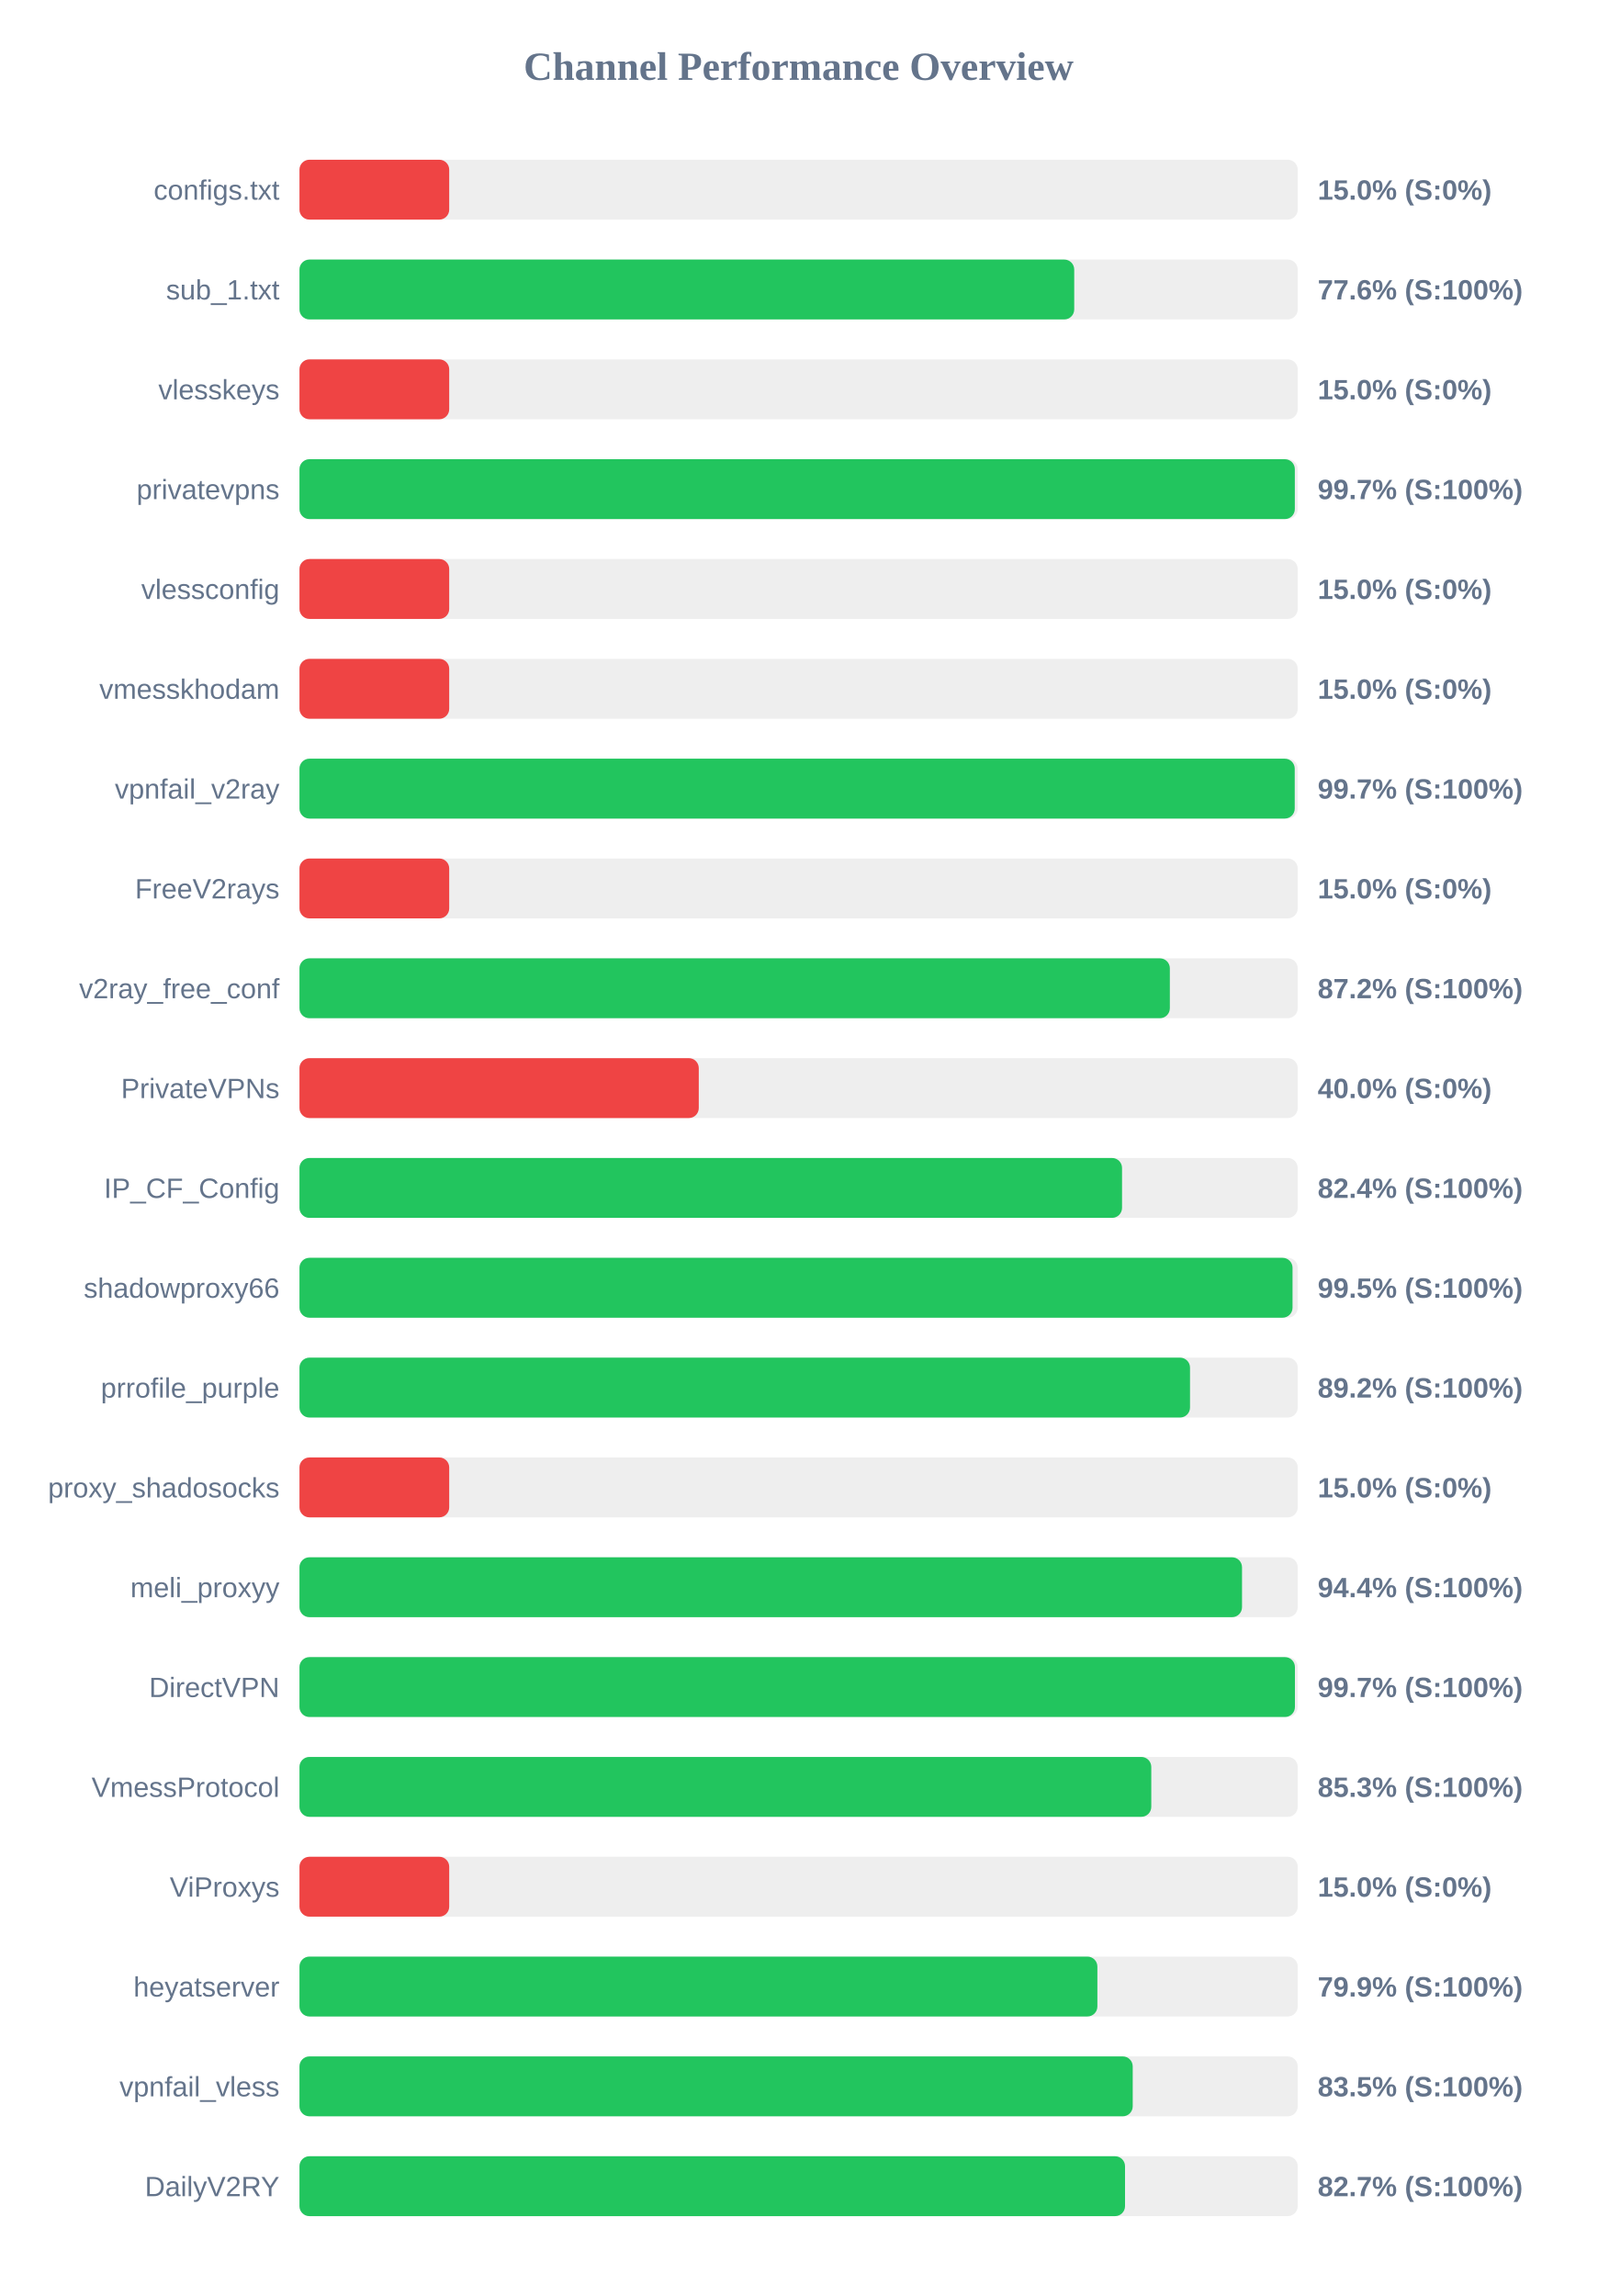
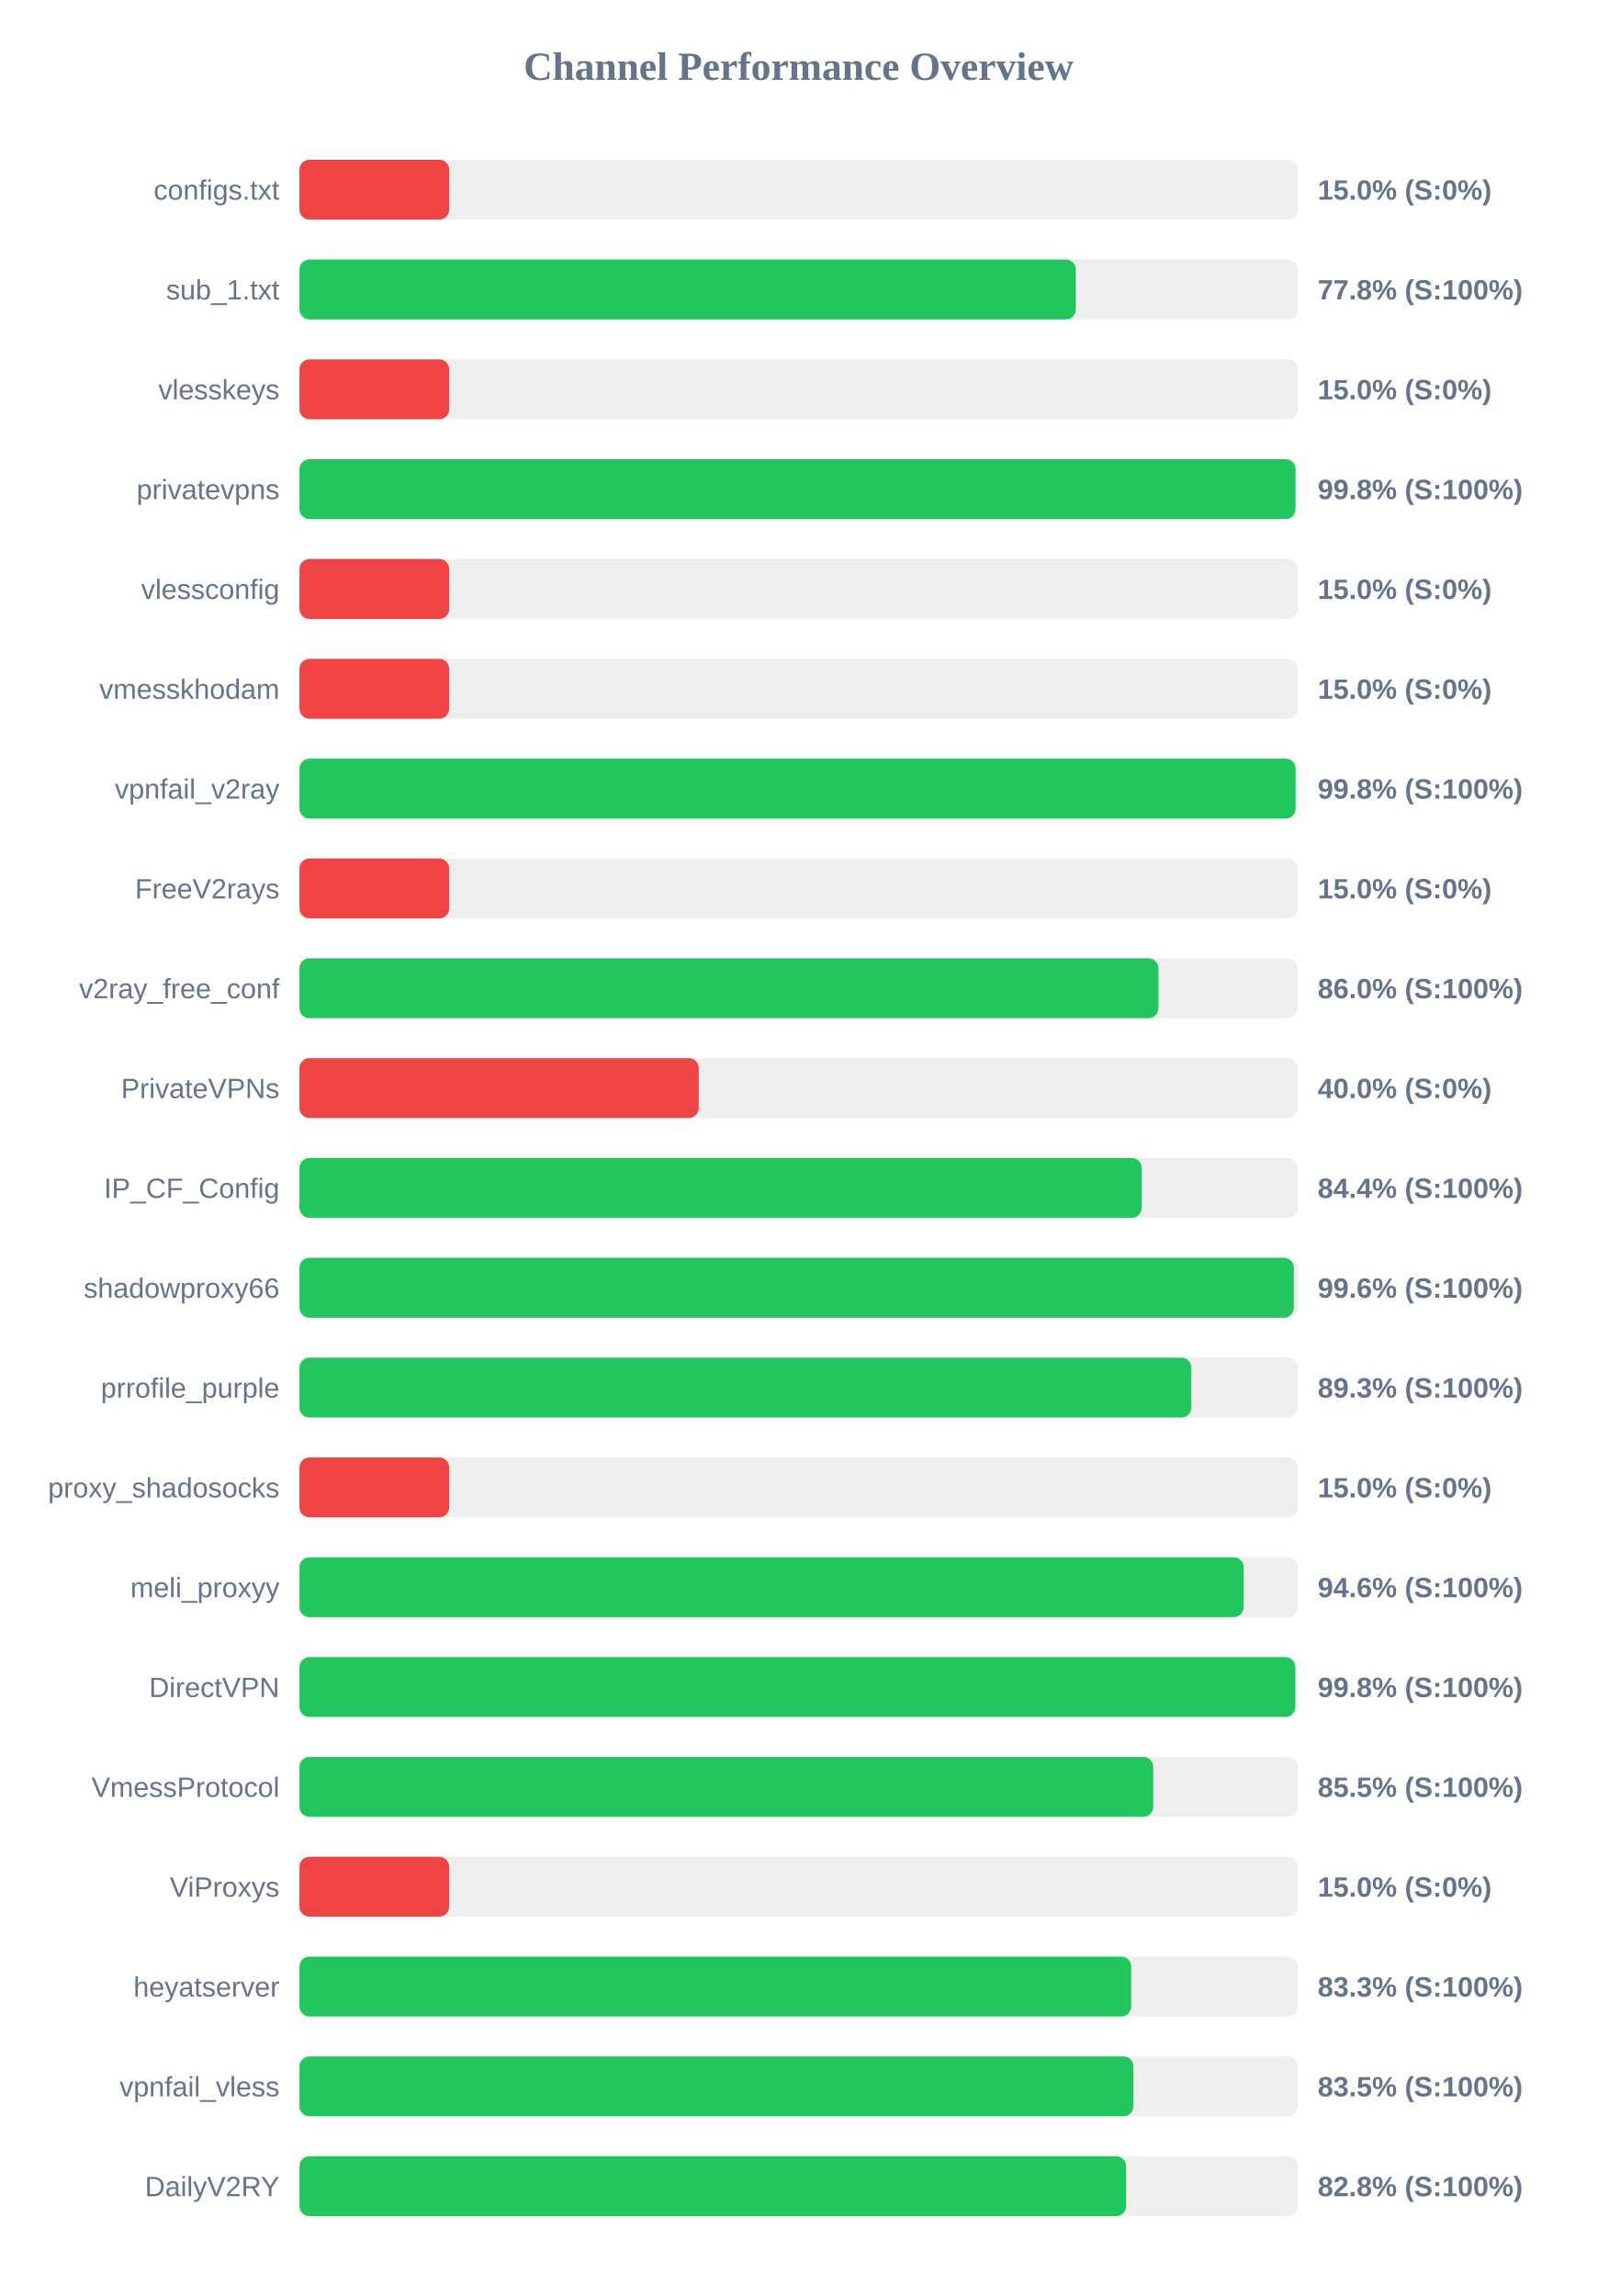
<svg xmlns="http://www.w3.org/2000/svg" width="800" height="1150" version="1.1">
  <style>
        .row { font: 14px Arial; fill: #64748b; }
        .score { font: bold 14px Arial; fill: #64748b; }
    </style>
  <text x="400" y="40" text-anchor="middle" font-size="20px" font-weight="bold" fill="#64748b">Channel Performance Overview</text>
  <rect x="150" y="80" width="500" height="30" fill="#eee" rx="5" />
  <rect x="150" y="80" width="75.0" height="30" fill="#ef4444" rx="5" />
  <text x="140" y="100" text-anchor="end" class="row">configs.txt</text>
  <text x="660" y="100" text-anchor="start" class="score">15.0% (S:0%)</text>
  <rect x="150" y="130" width="500" height="30" fill="#eee" rx="5" />
-   <rect x="150" y="130" width="388.05" height="30" fill="#22c55e" rx="5" />
+   <rect x="150" y="130" width="388.85" height="30" fill="#22c55e" rx="5" />
  <text x="140" y="150" text-anchor="end" class="row">sub_1.txt</text>
-   <text x="660" y="150" text-anchor="start" class="score">77.6% (S:100%)</text>
+   <text x="660" y="150" text-anchor="start" class="score">77.8% (S:100%)</text>
  <rect x="150" y="180" width="500" height="30" fill="#eee" rx="5" />
  <rect x="150" y="180" width="75.0" height="30" fill="#ef4444" rx="5" />
  <text x="140" y="200" text-anchor="end" class="row">vlesskeys</text>
  <text x="660" y="200" text-anchor="start" class="score">15.0% (S:0%)</text>
  <rect x="150" y="230" width="500" height="30" fill="#eee" rx="5" />
-   <rect x="150" y="230" width="498.55" height="30" fill="#22c55e" rx="5" />
+   <rect x="150" y="230" width="498.9" height="30" fill="#22c55e" rx="5" />
  <text x="140" y="250" text-anchor="end" class="row">privatevpns</text>
-   <text x="660" y="250" text-anchor="start" class="score">99.7% (S:100%)</text>
+   <text x="660" y="250" text-anchor="start" class="score">99.8% (S:100%)</text>
  <rect x="150" y="280" width="500" height="30" fill="#eee" rx="5" />
  <rect x="150" y="280" width="75.0" height="30" fill="#ef4444" rx="5" />
  <text x="140" y="300" text-anchor="end" class="row">vlessconfig</text>
  <text x="660" y="300" text-anchor="start" class="score">15.0% (S:0%)</text>
  <rect x="150" y="330" width="500" height="30" fill="#eee" rx="5" />
  <rect x="150" y="330" width="75.0" height="30" fill="#ef4444" rx="5" />
  <text x="140" y="350" text-anchor="end" class="row">vmesskhodam</text>
  <text x="660" y="350" text-anchor="start" class="score">15.0% (S:0%)</text>
  <rect x="150" y="380" width="500" height="30" fill="#eee" rx="5" />
-   <rect x="150" y="380" width="498.5" height="30" fill="#22c55e" rx="5" />
+   <rect x="150" y="380" width="498.95" height="30" fill="#22c55e" rx="5" />
  <text x="140" y="400" text-anchor="end" class="row">vpnfail_v2ray</text>
-   <text x="660" y="400" text-anchor="start" class="score">99.7% (S:100%)</text>
+   <text x="660" y="400" text-anchor="start" class="score">99.8% (S:100%)</text>
  <rect x="150" y="430" width="500" height="30" fill="#eee" rx="5" />
  <rect x="150" y="430" width="75.0" height="30" fill="#ef4444" rx="5" />
  <text x="140" y="450" text-anchor="end" class="row">FreeV2rays</text>
  <text x="660" y="450" text-anchor="start" class="score">15.0% (S:0%)</text>
  <rect x="150" y="480" width="500" height="30" fill="#eee" rx="5" />
-   <rect x="150" y="480" width="435.95" height="30" fill="#22c55e" rx="5" />
+   <rect x="150" y="480" width="430.25" height="30" fill="#22c55e" rx="5" />
  <text x="140" y="500" text-anchor="end" class="row">v2ray_free_conf</text>
-   <text x="660" y="500" text-anchor="start" class="score">87.2% (S:100%)</text>
+   <text x="660" y="500" text-anchor="start" class="score">86.0% (S:100%)</text>
  <rect x="150" y="530" width="500" height="30" fill="#eee" rx="5" />
  <rect x="150" y="530" width="200.0" height="30" fill="#ef4444" rx="5" />
  <text x="140" y="550" text-anchor="end" class="row">PrivateVPNs</text>
  <text x="660" y="550" text-anchor="start" class="score">40.0% (S:0%)</text>
  <rect x="150" y="580" width="500" height="30" fill="#eee" rx="5" />
-   <rect x="150" y="580" width="412.0" height="30" fill="#22c55e" rx="5" />
+   <rect x="150" y="580" width="421.85" height="30" fill="#22c55e" rx="5" />
  <text x="140" y="600" text-anchor="end" class="row">IP_CF_Config</text>
-   <text x="660" y="600" text-anchor="start" class="score">82.4% (S:100%)</text>
+   <text x="660" y="600" text-anchor="start" class="score">84.4% (S:100%)</text>
  <rect x="150" y="630" width="500" height="30" fill="#eee" rx="5" />
-   <rect x="150" y="630" width="497.4" height="30" fill="#22c55e" rx="5" />
+   <rect x="150" y="630" width="498.05" height="30" fill="#22c55e" rx="5" />
  <text x="140" y="650" text-anchor="end" class="row">shadowproxy66</text>
-   <text x="660" y="650" text-anchor="start" class="score">99.5% (S:100%)</text>
+   <text x="660" y="650" text-anchor="start" class="score">99.6% (S:100%)</text>
  <rect x="150" y="680" width="500" height="30" fill="#eee" rx="5" />
-   <rect x="150" y="680" width="446.05" height="30" fill="#22c55e" rx="5" />
+   <rect x="150" y="680" width="446.7" height="30" fill="#22c55e" rx="5" />
  <text x="140" y="700" text-anchor="end" class="row">prrofile_purple</text>
-   <text x="660" y="700" text-anchor="start" class="score">89.2% (S:100%)</text>
+   <text x="660" y="700" text-anchor="start" class="score">89.3% (S:100%)</text>
  <rect x="150" y="730" width="500" height="30" fill="#eee" rx="5" />
  <rect x="150" y="730" width="75.0" height="30" fill="#ef4444" rx="5" />
  <text x="140" y="750" text-anchor="end" class="row">proxy_shadosocks</text>
  <text x="660" y="750" text-anchor="start" class="score">15.0% (S:0%)</text>
  <rect x="150" y="780" width="500" height="30" fill="#eee" rx="5" />
-   <rect x="150" y="780" width="472.1" height="30" fill="#22c55e" rx="5" />
+   <rect x="150" y="780" width="472.95" height="30" fill="#22c55e" rx="5" />
  <text x="140" y="800" text-anchor="end" class="row">meli_proxyy</text>
-   <text x="660" y="800" text-anchor="start" class="score">94.4% (S:100%)</text>
+   <text x="660" y="800" text-anchor="start" class="score">94.6% (S:100%)</text>
  <rect x="150" y="830" width="500" height="30" fill="#eee" rx="5" />
-   <rect x="150" y="830" width="498.6" height="30" fill="#22c55e" rx="5" />
+   <rect x="150" y="830" width="498.8" height="30" fill="#22c55e" rx="5" />
  <text x="140" y="850" text-anchor="end" class="row">DirectVPN</text>
-   <text x="660" y="850" text-anchor="start" class="score">99.7% (S:100%)</text>
+   <text x="660" y="850" text-anchor="start" class="score">99.8% (S:100%)</text>
  <rect x="150" y="880" width="500" height="30" fill="#eee" rx="5" />
-   <rect x="150" y="880" width="426.65" height="30" fill="#22c55e" rx="5" />
+   <rect x="150" y="880" width="427.65" height="30" fill="#22c55e" rx="5" />
  <text x="140" y="900" text-anchor="end" class="row">VmessProtocol</text>
-   <text x="660" y="900" text-anchor="start" class="score">85.3% (S:100%)</text>
+   <text x="660" y="900" text-anchor="start" class="score">85.5% (S:100%)</text>
  <rect x="150" y="930" width="500" height="30" fill="#eee" rx="5" />
  <rect x="150" y="930" width="75.0" height="30" fill="#ef4444" rx="5" />
  <text x="140" y="950" text-anchor="end" class="row">ViProxys</text>
  <text x="660" y="950" text-anchor="start" class="score">15.0% (S:0%)</text>
  <rect x="150" y="980" width="500" height="30" fill="#eee" rx="5" />
-   <rect x="150" y="980" width="399.65" height="30" fill="#22c55e" rx="5" />
+   <rect x="150" y="980" width="416.6" height="30" fill="#22c55e" rx="5" />
  <text x="140" y="1000" text-anchor="end" class="row">heyatserver</text>
-   <text x="660" y="1000" text-anchor="start" class="score">79.9% (S:100%)</text>
+   <text x="660" y="1000" text-anchor="start" class="score">83.3% (S:100%)</text>
  <rect x="150" y="1030" width="500" height="30" fill="#eee" rx="5" />
-   <rect x="150" y="1030" width="417.35" height="30" fill="#22c55e" rx="5" />
+   <rect x="150" y="1030" width="417.7" height="30" fill="#22c55e" rx="5" />
  <text x="140" y="1050" text-anchor="end" class="row">vpnfail_vless</text>
  <text x="660" y="1050" text-anchor="start" class="score">83.5% (S:100%)</text>
  <rect x="150" y="1080" width="500" height="30" fill="#eee" rx="5" />
-   <rect x="150" y="1080" width="413.5" height="30" fill="#22c55e" rx="5" />
+   <rect x="150" y="1080" width="414.05" height="30" fill="#22c55e" rx="5" />
  <text x="140" y="1100" text-anchor="end" class="row">DailyV2RY</text>
-   <text x="660" y="1100" text-anchor="start" class="score">82.7% (S:100%)</text>
+   <text x="660" y="1100" text-anchor="start" class="score">82.8% (S:100%)</text>
</svg>
